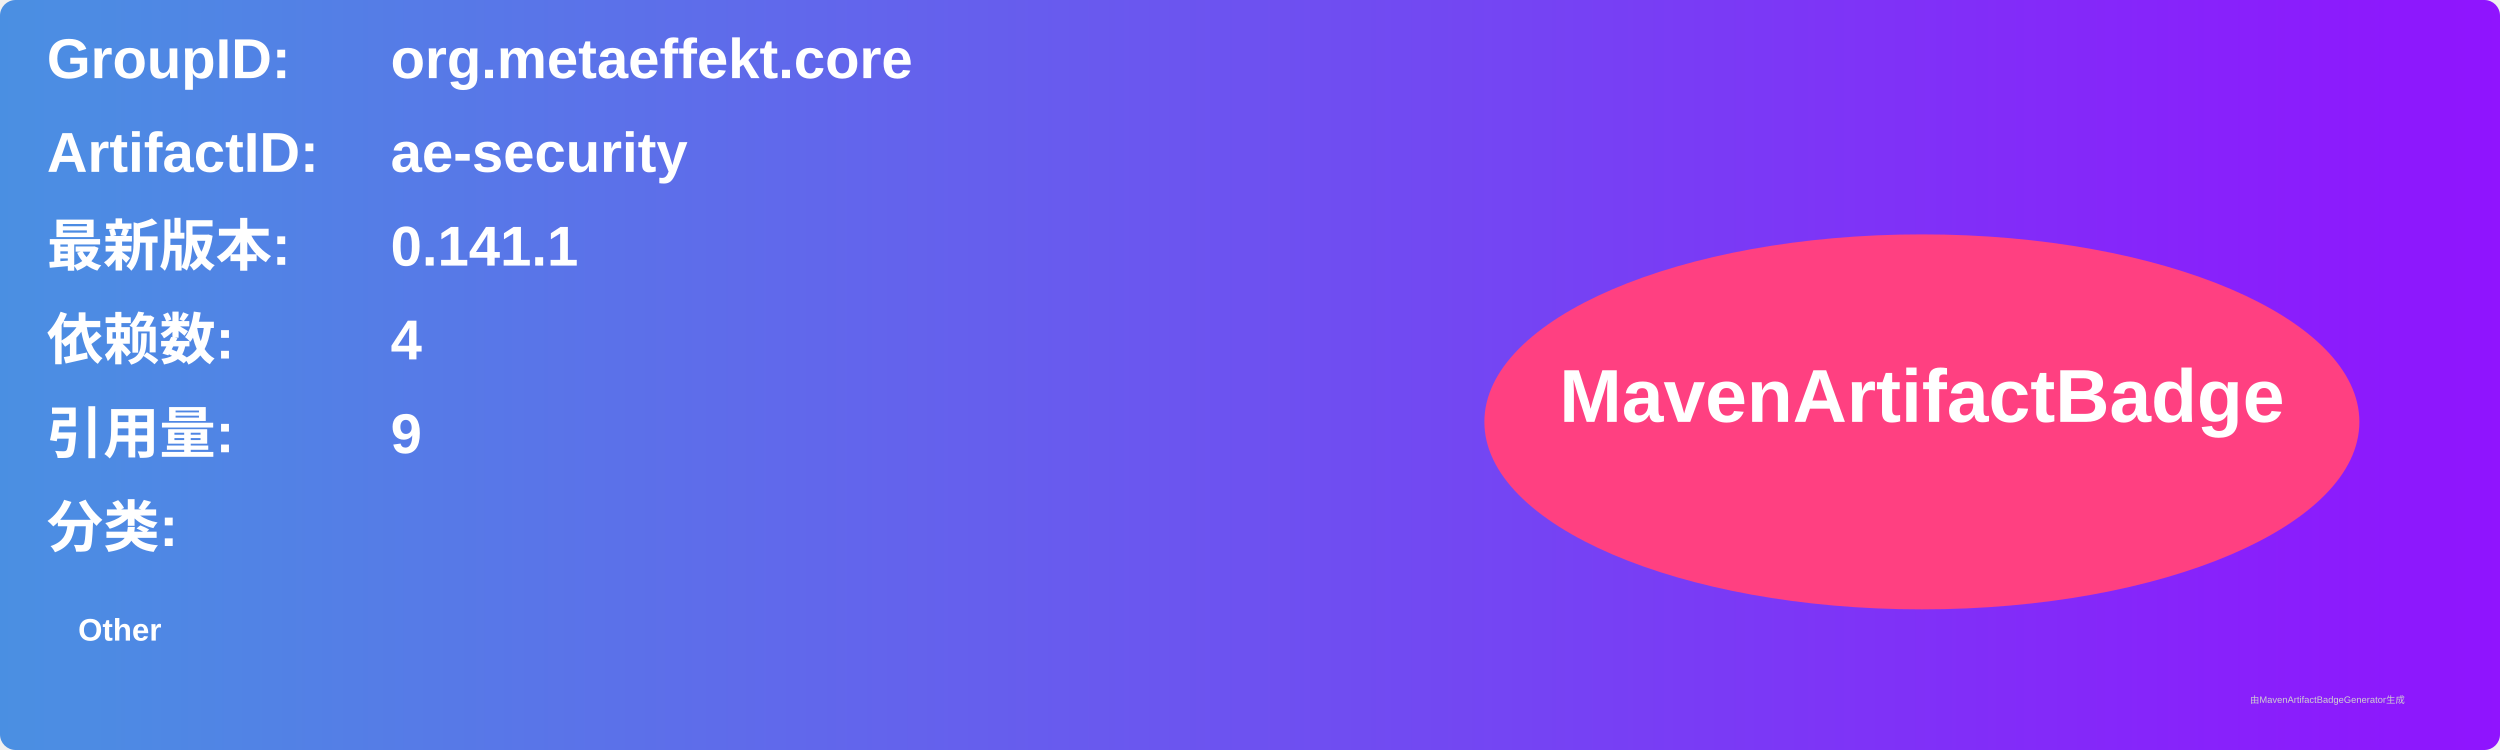
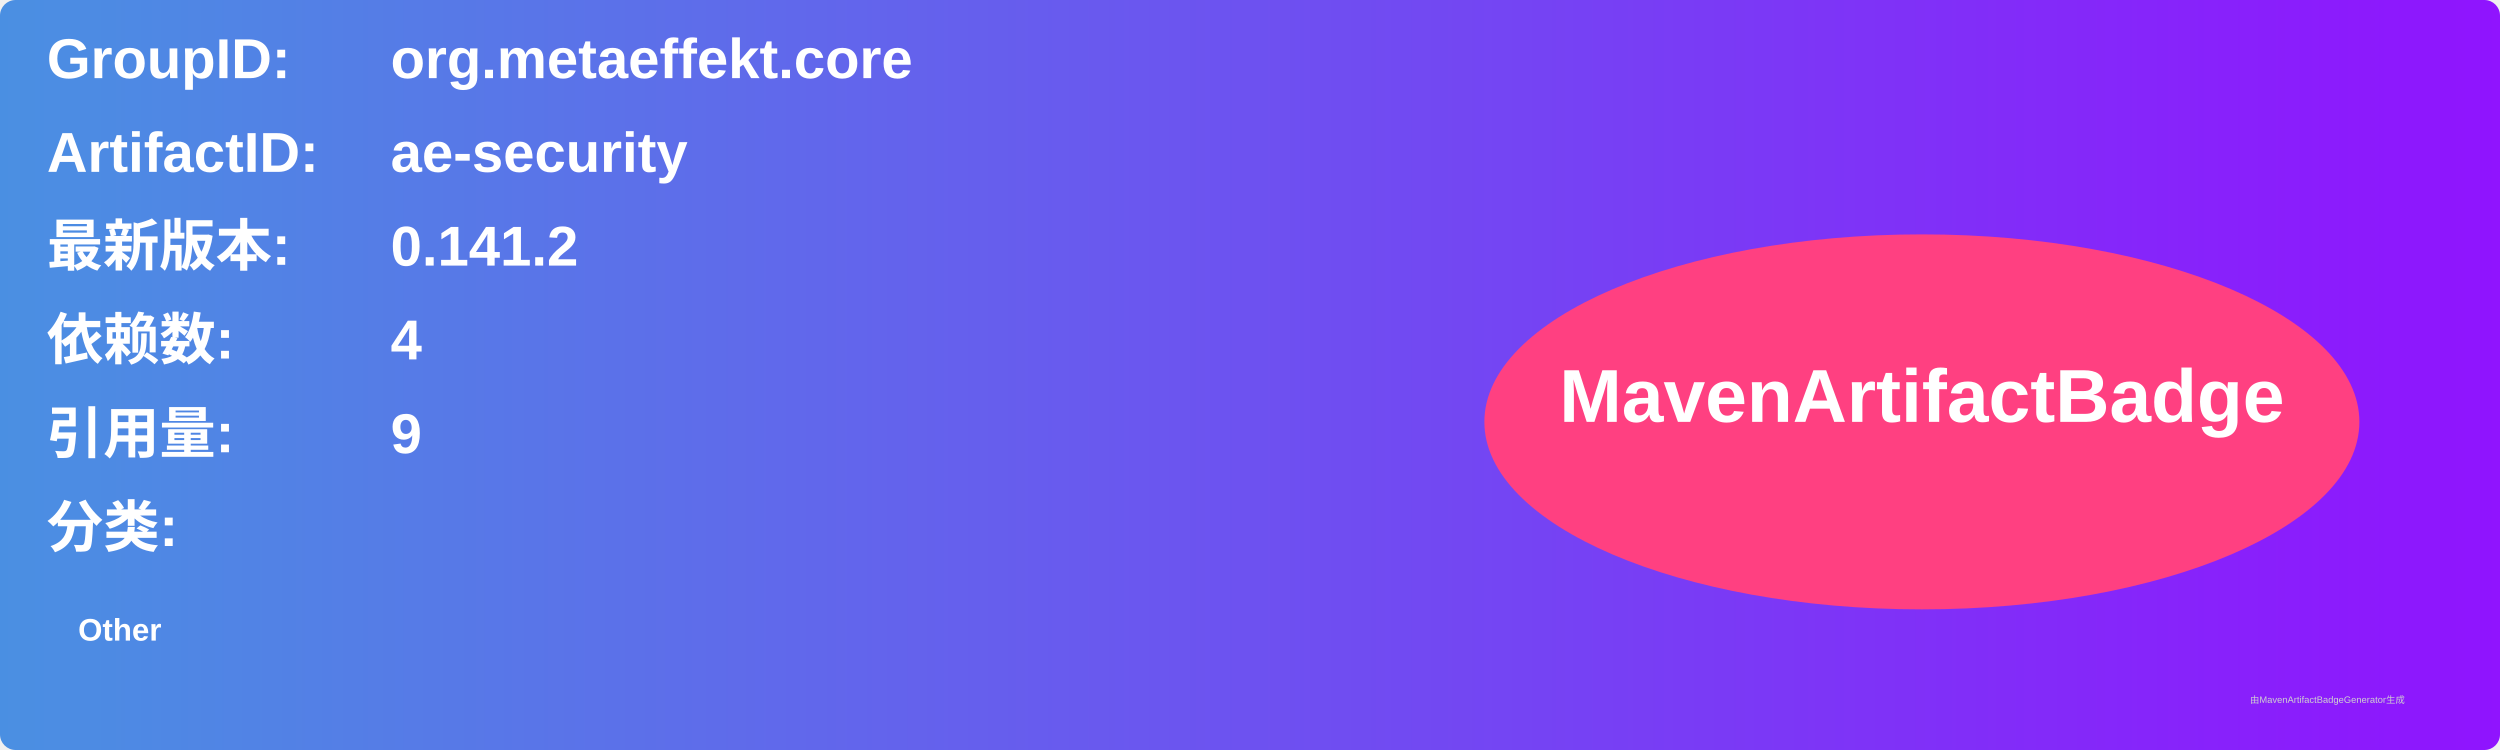
<svg xmlns="http://www.w3.org/2000/svg" width="800" height="240" viewBox="0 0 800 240">
  <linearGradient id="grad" x1="0%" y1="0%" x2="100%" y2="0%">
    <stop offset="0%" stop-color="#4a90e2" />
    <stop offset="100%" stop-color="#9013fe" />
  </linearGradient>
  <rect width="100%" height="100%" rx="5" ry="5" fill="url(#grad)" />
  <g transform="translate(15, 15)">
    <text x="0" y="10" font-family="Arial" font-size="18" fill="white" font-weight="bold" width="260">GroupID:</text>
    <text x="110" y="10" font-family="Arial" font-size="18" fill="white" font-weight="bold" width="460">org.metaeffekt.core</text>
    <text x="0" y="40" font-family="Arial" font-size="18" fill="white" font-weight="bold" width="260">ArtifactID:</text>
    <text x="110" y="40" font-family="Arial" font-size="18" fill="white" font-weight="bold" width="460">ae-security</text>
    <text x="0" y="70" font-family="Arial" font-size="18" fill="white" font-weight="bold">最新版本:</text>
    <text x="110" y="70" font-family="Arial" font-size="18" fill="white" font-weight="bold">
-       <tspan font-weight="bold">0.141.1</tspan>
+       <tspan font-weight="bold">0.141.2</tspan>
    </text>
    <text x="0" y="100" font-family="Arial" font-size="18" fill="white" font-weight="bold">依赖数: </text>
    <text x="110" y="100" font-family="Arial" font-size="18" fill="white">
      <tspan font-weight="bold">4</tspan>
    </text>
    <text x="0" y="130" font-family="Arial" font-size="18" fill="white" font-weight="bold">引用量: </text>
    <text x="110" y="130" font-family="Arial" font-size="18" fill="white">
      <tspan font-weight="bold">9</tspan>
    </text>
    <text x="0" y="160" font-family="Arial" font-size="18" fill="white" font-weight="bold">分类:</text>
    <text x="10" y="190" font-family="Arial" font-size="10" fill="white">
      <tspan font-weight="bold">Other</tspan>
    </text>
    <ellipse cx="600" cy="120" rx="140" ry="60" fill="#ff4081" />
    <text x="600" y="120" text-anchor="middle" font-family="Arial" font-size="24" fill="white" font-weight="bold">MavenArtifactBadge</text>
  </g>
  <text x="720" y="225" font-family="Arial" font-size="3" fill="#d0d0d0">由MavenArtifactBadgeGenerator生成</text>
</svg>
